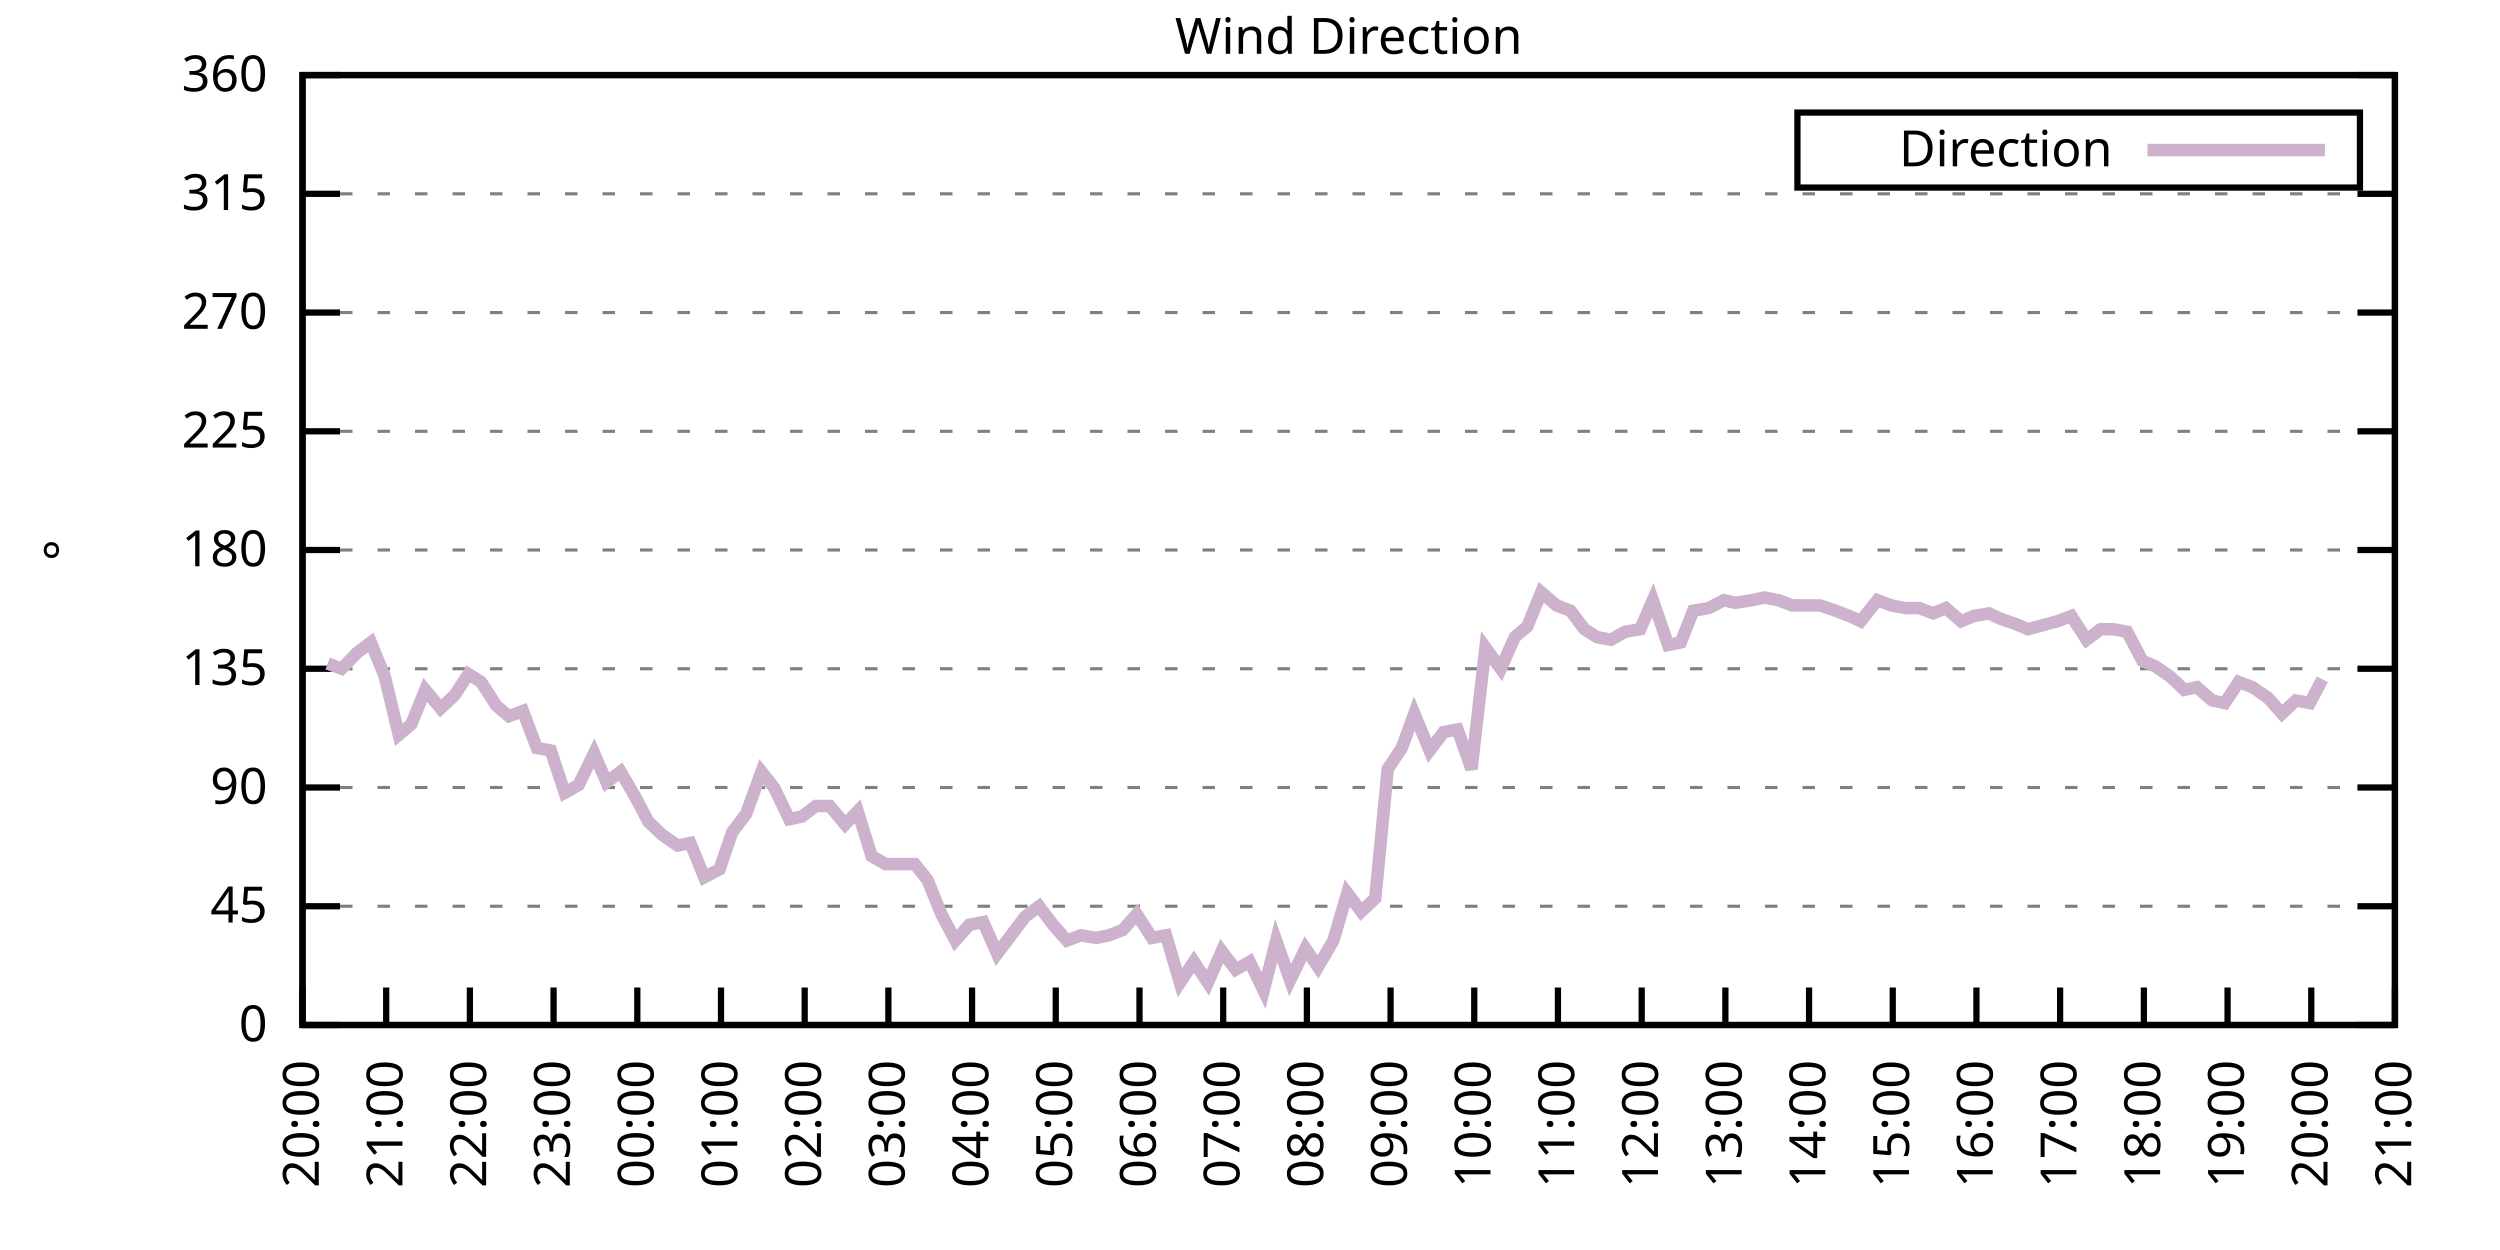
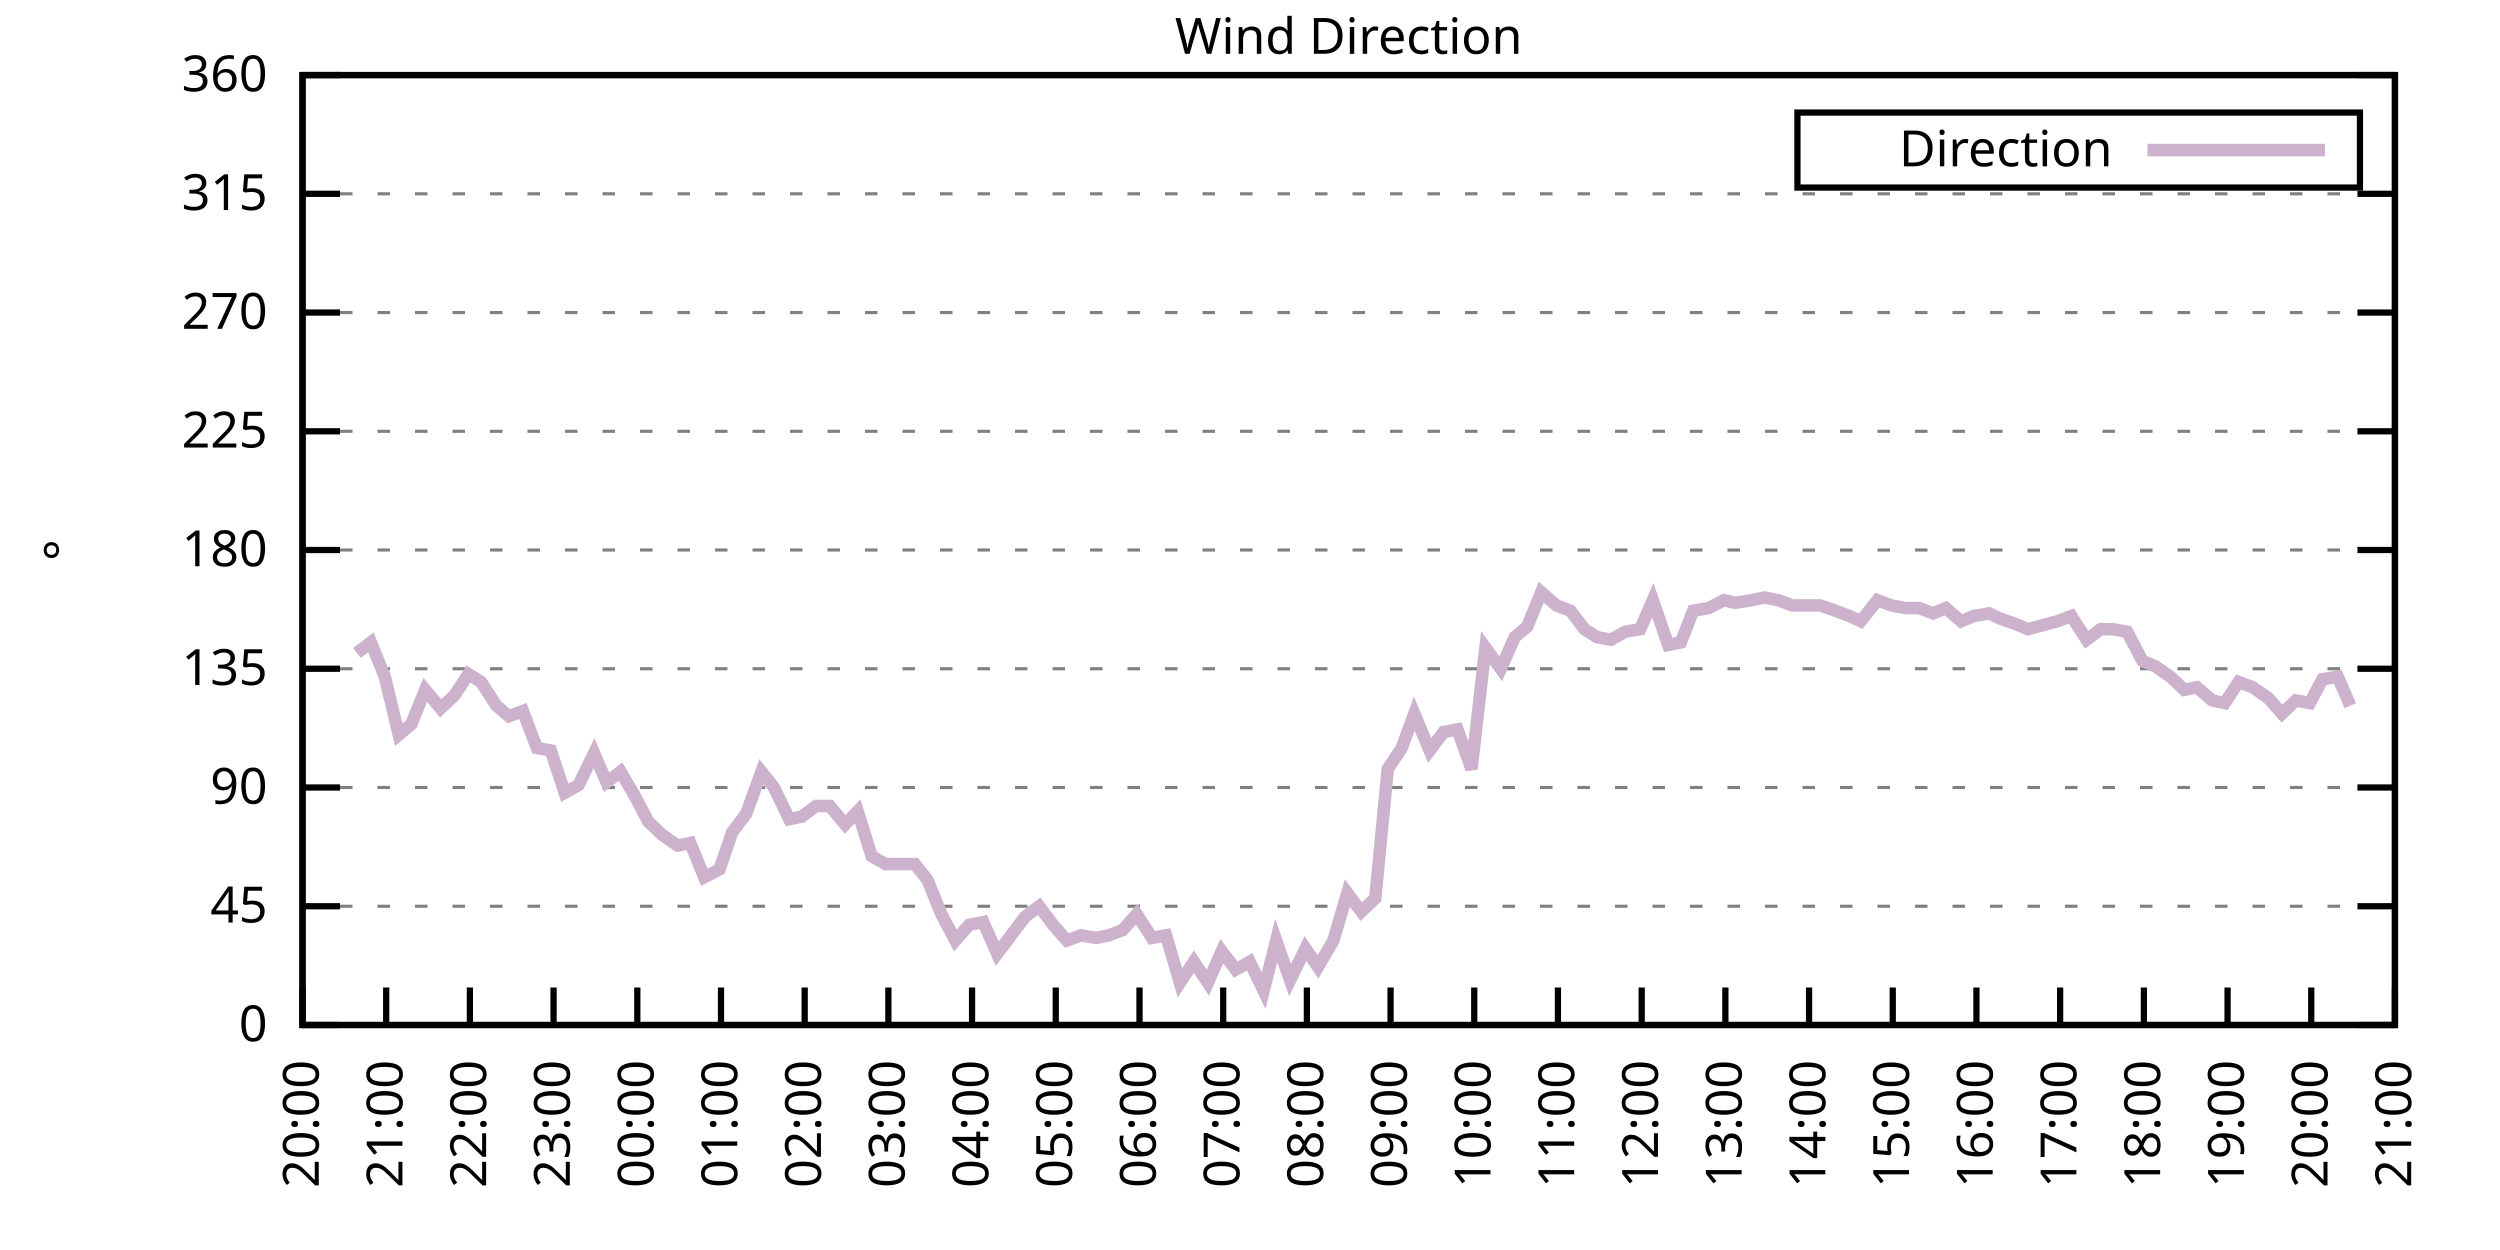
<svg xmlns="http://www.w3.org/2000/svg" xmlns:xlink="http://www.w3.org/1999/xlink" width="400" height="200" viewBox="0 0 400 200">
  <g id="gnuplot_canvas">
    <rect x="0" y="0" width="400" height="200" fill="none" />
    <defs>
      <circle id="gpDot" r="0.5" stroke-width="0.5" stroke="currentColor" />
      <path id="gpPt0" stroke-width="0.333" stroke="currentColor" d="M-1,0 h2 M0,-1 v2" />
      <path id="gpPt1" stroke-width="0.333" stroke="currentColor" d="M-1,-1 L1,1 M1,-1 L-1,1" />
      <path id="gpPt2" stroke-width="0.333" stroke="currentColor" d="M-1,0 L1,0 M0,-1 L0,1 M-1,-1 L1,1 M-1,1 L1,-1" />
      <rect id="gpPt3" stroke-width="0.333" stroke="currentColor" x="-1" y="-1" width="2" height="2" />
      <rect id="gpPt4" stroke-width="0.333" stroke="currentColor" fill="currentColor" x="-1" y="-1" width="2" height="2" />
      <circle id="gpPt5" stroke-width="0.333" stroke="currentColor" cx="0" cy="0" r="1" />
      <use xlink:href="#gpPt5" id="gpPt6" fill="currentColor" stroke="none" />
      <path id="gpPt7" stroke-width="0.333" stroke="currentColor" d="M0,-1.33 L-1.33,0.67 L1.33,0.67 z" />
      <use xlink:href="#gpPt7" id="gpPt8" fill="currentColor" stroke="none" />
      <use xlink:href="#gpPt7" id="gpPt9" stroke="currentColor" transform="rotate(180)" />
      <use xlink:href="#gpPt9" id="gpPt10" fill="currentColor" stroke="none" />
      <use xlink:href="#gpPt3" id="gpPt11" stroke="currentColor" transform="rotate(45)" />
      <use xlink:href="#gpPt11" id="gpPt12" fill="currentColor" stroke="none" />
      <path id="gpPt13" stroke-width="0.333" stroke="currentColor" d="M0,1.330 L1.265,0.411 L0.782,-1.067 L-0.782,-1.076 L-1.265,0.411 z" />
      <use xlink:href="#gpPt13" id="gpPt14" fill="currentColor" stroke="none" />
      <filter id="textbox" filterUnits="objectBoundingBox" x="0" y="0" height="1" width="1">
        <feFlood flood-color="white" flood-opacity="1" result="bgnd" />
        <feComposite in="SourceGraphic" in2="bgnd" operator="atop" />
      </filter>
      <filter id="greybox" filterUnits="objectBoundingBox" x="0" y="0" height="1" width="1">
        <feFlood flood-color="lightgrey" flood-opacity="1" result="grey" />
        <feComposite in="SourceGraphic" in2="grey" operator="atop" />
      </filter>
    </defs>
    <g fill="none" color="white" stroke="currentColor" stroke-width="1.00" stroke-linecap="butt" stroke-linejoin="miter">
</g>
    <g fill="none" color="black" stroke="currentColor" stroke-width="1.00" stroke-linecap="butt" stroke-linejoin="miter">
      <g stroke="none" shape-rendering="crispEdges">
        <polygon fill="rgb(255, 255, 255)" points="48.40,164.00 383.18,164.00 383.18,12.02 48.40,12.02 " />
      </g>
    </g>
    <g fill="none" color="black" stroke="currentColor" stroke-width="1.00" stroke-linecap="butt" stroke-linejoin="miter">
</g>
    <g fill="none" color="black" stroke="black" stroke-width="0.50" stroke-linecap="butt" stroke-linejoin="miter">
</g>
    <g fill="none" color="gray" stroke="currentColor" stroke-width="0.50" stroke-linecap="butt" stroke-linejoin="miter">
      <path stroke="gray" stroke-dasharray="2,4" class="gridline" d="M48.40,164.00 L383.19,164.00  " />
    </g>
    <g fill="none" color="gray" stroke="gray" stroke-width="1.00" stroke-linecap="butt" stroke-linejoin="miter">
</g>
    <g fill="none" color="black" stroke="currentColor" stroke-width="1.00" stroke-linecap="butt" stroke-linejoin="miter">
      <path stroke="black" d="M48.40,164.00 L54.40,164.00 M383.19,164.00 L377.19,164.00  " />
      <g transform="translate(42.80,166.60)" stroke="none" fill="black" font-family="Sans" font-size="8.00" text-anchor="end">
        <text>
          <tspan font-family="Sans"> 0</tspan>
        </text>
      </g>
    </g>
    <g fill="none" color="black" stroke="currentColor" stroke-width="1.00" stroke-linecap="butt" stroke-linejoin="miter">
</g>
    <g fill="none" color="black" stroke="black" stroke-width="0.50" stroke-linecap="butt" stroke-linejoin="miter">
</g>
    <g fill="none" color="gray" stroke="currentColor" stroke-width="0.50" stroke-linecap="butt" stroke-linejoin="miter">
      <path stroke="gray" stroke-dasharray="2,4" class="gridline" d="M48.40,145.00 L383.19,145.00  " />
    </g>
    <g fill="none" color="gray" stroke="gray" stroke-width="1.00" stroke-linecap="butt" stroke-linejoin="miter">
</g>
    <g fill="none" color="black" stroke="currentColor" stroke-width="1.00" stroke-linecap="butt" stroke-linejoin="miter">
      <path stroke="black" d="M48.40,145.00 L54.40,145.00 M383.19,145.00 L377.19,145.00  " />
      <g transform="translate(42.80,147.60)" stroke="none" fill="black" font-family="Sans" font-size="8.00" text-anchor="end">
        <text>
          <tspan font-family="Sans"> 45</tspan>
        </text>
      </g>
    </g>
    <g fill="none" color="black" stroke="currentColor" stroke-width="1.00" stroke-linecap="butt" stroke-linejoin="miter">
</g>
    <g fill="none" color="black" stroke="black" stroke-width="0.50" stroke-linecap="butt" stroke-linejoin="miter">
</g>
    <g fill="none" color="gray" stroke="currentColor" stroke-width="0.50" stroke-linecap="butt" stroke-linejoin="miter">
      <path stroke="gray" stroke-dasharray="2,4" class="gridline" d="M48.40,126.00 L383.19,126.00  " />
    </g>
    <g fill="none" color="gray" stroke="gray" stroke-width="1.00" stroke-linecap="butt" stroke-linejoin="miter">
</g>
    <g fill="none" color="black" stroke="currentColor" stroke-width="1.00" stroke-linecap="butt" stroke-linejoin="miter">
      <path stroke="black" d="M48.40,126.00 L54.40,126.00 M383.19,126.00 L377.19,126.00  " />
      <g transform="translate(42.80,128.60)" stroke="none" fill="black" font-family="Sans" font-size="8.00" text-anchor="end">
        <text>
          <tspan font-family="Sans"> 90</tspan>
        </text>
      </g>
    </g>
    <g fill="none" color="black" stroke="currentColor" stroke-width="1.00" stroke-linecap="butt" stroke-linejoin="miter">
</g>
    <g fill="none" color="black" stroke="black" stroke-width="0.50" stroke-linecap="butt" stroke-linejoin="miter">
</g>
    <g fill="none" color="gray" stroke="currentColor" stroke-width="0.50" stroke-linecap="butt" stroke-linejoin="miter">
      <path stroke="gray" stroke-dasharray="2,4" class="gridline" d="M48.40,107.00 L383.19,107.00  " />
    </g>
    <g fill="none" color="gray" stroke="gray" stroke-width="1.00" stroke-linecap="butt" stroke-linejoin="miter">
</g>
    <g fill="none" color="black" stroke="currentColor" stroke-width="1.00" stroke-linecap="butt" stroke-linejoin="miter">
      <path stroke="black" d="M48.40,107.00 L54.40,107.00 M383.19,107.00 L377.19,107.00  " />
      <g transform="translate(42.80,109.60)" stroke="none" fill="black" font-family="Sans" font-size="8.00" text-anchor="end">
        <text>
          <tspan font-family="Sans"> 135</tspan>
        </text>
      </g>
    </g>
    <g fill="none" color="black" stroke="currentColor" stroke-width="1.00" stroke-linecap="butt" stroke-linejoin="miter">
</g>
    <g fill="none" color="black" stroke="black" stroke-width="0.50" stroke-linecap="butt" stroke-linejoin="miter">
</g>
    <g fill="none" color="gray" stroke="currentColor" stroke-width="0.50" stroke-linecap="butt" stroke-linejoin="miter">
      <path stroke="gray" stroke-dasharray="2,4" class="gridline" d="M48.40,88.00 L383.19,88.00  " />
    </g>
    <g fill="none" color="gray" stroke="gray" stroke-width="1.00" stroke-linecap="butt" stroke-linejoin="miter">
</g>
    <g fill="none" color="black" stroke="currentColor" stroke-width="1.00" stroke-linecap="butt" stroke-linejoin="miter">
      <path stroke="black" d="M48.40,88.00 L54.40,88.00 M383.19,88.00 L377.19,88.00  " />
      <g transform="translate(42.80,90.60)" stroke="none" fill="black" font-family="Sans" font-size="8.00" text-anchor="end">
        <text>
          <tspan font-family="Sans"> 180</tspan>
        </text>
      </g>
    </g>
    <g fill="none" color="black" stroke="currentColor" stroke-width="1.00" stroke-linecap="butt" stroke-linejoin="miter">
</g>
    <g fill="none" color="black" stroke="black" stroke-width="0.50" stroke-linecap="butt" stroke-linejoin="miter">
</g>
    <g fill="none" color="gray" stroke="currentColor" stroke-width="0.50" stroke-linecap="butt" stroke-linejoin="miter">
      <path stroke="gray" stroke-dasharray="2,4" class="gridline" d="M48.40,69.01 L383.19,69.01  " />
    </g>
    <g fill="none" color="gray" stroke="gray" stroke-width="1.00" stroke-linecap="butt" stroke-linejoin="miter">
</g>
    <g fill="none" color="black" stroke="currentColor" stroke-width="1.00" stroke-linecap="butt" stroke-linejoin="miter">
      <path stroke="black" d="M48.40,69.01 L54.40,69.01 M383.19,69.01 L377.19,69.01  " />
      <g transform="translate(42.80,71.61)" stroke="none" fill="black" font-family="Sans" font-size="8.00" text-anchor="end">
        <text>
          <tspan font-family="Sans"> 225</tspan>
        </text>
      </g>
    </g>
    <g fill="none" color="black" stroke="currentColor" stroke-width="1.00" stroke-linecap="butt" stroke-linejoin="miter">
</g>
    <g fill="none" color="black" stroke="black" stroke-width="0.50" stroke-linecap="butt" stroke-linejoin="miter">
</g>
    <g fill="none" color="gray" stroke="currentColor" stroke-width="0.50" stroke-linecap="butt" stroke-linejoin="miter">
      <path stroke="gray" stroke-dasharray="2,4" class="gridline" d="M48.40,50.01 L383.19,50.01  " />
    </g>
    <g fill="none" color="gray" stroke="gray" stroke-width="1.00" stroke-linecap="butt" stroke-linejoin="miter">
</g>
    <g fill="none" color="black" stroke="currentColor" stroke-width="1.00" stroke-linecap="butt" stroke-linejoin="miter">
      <path stroke="black" d="M48.40,50.01 L54.40,50.01 M383.19,50.01 L377.19,50.01  " />
      <g transform="translate(42.80,52.61)" stroke="none" fill="black" font-family="Sans" font-size="8.00" text-anchor="end">
        <text>
          <tspan font-family="Sans"> 270</tspan>
        </text>
      </g>
    </g>
    <g fill="none" color="black" stroke="currentColor" stroke-width="1.00" stroke-linecap="butt" stroke-linejoin="miter">
</g>
    <g fill="none" color="black" stroke="black" stroke-width="0.50" stroke-linecap="butt" stroke-linejoin="miter">
</g>
    <g fill="none" color="gray" stroke="currentColor" stroke-width="0.50" stroke-linecap="butt" stroke-linejoin="miter">
      <path stroke="gray" stroke-dasharray="2,4" class="gridline" d="M48.40,31.01 L383.19,31.01  " />
    </g>
    <g fill="none" color="gray" stroke="gray" stroke-width="1.00" stroke-linecap="butt" stroke-linejoin="miter">
</g>
    <g fill="none" color="black" stroke="currentColor" stroke-width="1.00" stroke-linecap="butt" stroke-linejoin="miter">
      <path stroke="black" d="M48.40,31.01 L54.40,31.01 M383.19,31.01 L377.19,31.01  " />
      <g transform="translate(42.80,33.61)" stroke="none" fill="black" font-family="Sans" font-size="8.00" text-anchor="end">
        <text>
          <tspan font-family="Sans"> 315</tspan>
        </text>
      </g>
    </g>
    <g fill="none" color="black" stroke="currentColor" stroke-width="1.00" stroke-linecap="butt" stroke-linejoin="miter">
</g>
    <g fill="none" color="black" stroke="black" stroke-width="0.50" stroke-linecap="butt" stroke-linejoin="miter">
</g>
    <g fill="none" color="gray" stroke="currentColor" stroke-width="0.50" stroke-linecap="butt" stroke-linejoin="miter">
      <path stroke="gray" stroke-dasharray="2,4" class="gridline" d="M48.40,12.01 L383.19,12.01  " />
    </g>
    <g fill="none" color="gray" stroke="gray" stroke-width="1.00" stroke-linecap="butt" stroke-linejoin="miter">
</g>
    <g fill="none" color="black" stroke="currentColor" stroke-width="1.00" stroke-linecap="butt" stroke-linejoin="miter">
      <path stroke="black" d="M48.40,12.01 L54.40,12.01 M383.19,12.01 L377.19,12.01  " />
      <g transform="translate(42.80,14.61)" stroke="none" fill="black" font-family="Sans" font-size="8.00" text-anchor="end">
        <text>
          <tspan font-family="Sans"> 360</tspan>
        </text>
      </g>
    </g>
    <g fill="none" color="black" stroke="currentColor" stroke-width="1.00" stroke-linecap="butt" stroke-linejoin="miter">
      <path stroke="black" d="M48.40,164.00 L48.40,158.00  " />
      <g transform="translate(51.00,169.60) rotate(270.00)" stroke="none" fill="black" font-family="Sans" font-size="8.00" text-anchor="end">
        <text>
          <tspan font-family="Sans">20:00</tspan>
        </text>
      </g>
    </g>
    <g fill="none" color="black" stroke="currentColor" stroke-width="1.00" stroke-linecap="butt" stroke-linejoin="miter">
      <path stroke="black" d="M61.79,164.00 L61.79,158.00  " />
      <g transform="translate(64.39,169.60) rotate(270.00)" stroke="none" fill="black" font-family="Sans" font-size="8.00" text-anchor="end">
        <text>
          <tspan font-family="Sans">21:00</tspan>
        </text>
      </g>
    </g>
    <g fill="none" color="black" stroke="currentColor" stroke-width="1.00" stroke-linecap="butt" stroke-linejoin="miter">
      <path stroke="black" d="M75.18,164.00 L75.18,158.00  " />
      <g transform="translate(77.78,169.60) rotate(270.00)" stroke="none" fill="black" font-family="Sans" font-size="8.00" text-anchor="end">
        <text>
          <tspan font-family="Sans">22:00</tspan>
        </text>
      </g>
    </g>
    <g fill="none" color="black" stroke="currentColor" stroke-width="1.00" stroke-linecap="butt" stroke-linejoin="miter">
      <path stroke="black" d="M88.57,164.00 L88.57,158.00  " />
      <g transform="translate(91.17,169.60) rotate(270.00)" stroke="none" fill="black" font-family="Sans" font-size="8.00" text-anchor="end">
        <text>
          <tspan font-family="Sans">23:00</tspan>
        </text>
      </g>
    </g>
    <g fill="none" color="black" stroke="currentColor" stroke-width="1.00" stroke-linecap="butt" stroke-linejoin="miter">
      <path stroke="black" d="M101.97,164.00 L101.97,158.00  " />
      <g transform="translate(104.57,169.60) rotate(270.00)" stroke="none" fill="black" font-family="Sans" font-size="8.00" text-anchor="end">
        <text>
          <tspan font-family="Sans">00:00</tspan>
        </text>
      </g>
    </g>
    <g fill="none" color="black" stroke="currentColor" stroke-width="1.00" stroke-linecap="butt" stroke-linejoin="miter">
      <path stroke="black" d="M115.36,164.00 L115.36,158.00  " />
      <g transform="translate(117.96,169.60) rotate(270.00)" stroke="none" fill="black" font-family="Sans" font-size="8.00" text-anchor="end">
        <text>
          <tspan font-family="Sans">01:00</tspan>
        </text>
      </g>
    </g>
    <g fill="none" color="black" stroke="currentColor" stroke-width="1.00" stroke-linecap="butt" stroke-linejoin="miter">
      <path stroke="black" d="M128.75,164.00 L128.75,158.00  " />
      <g transform="translate(131.35,169.60) rotate(270.00)" stroke="none" fill="black" font-family="Sans" font-size="8.00" text-anchor="end">
        <text>
          <tspan font-family="Sans">02:00</tspan>
        </text>
      </g>
    </g>
    <g fill="none" color="black" stroke="currentColor" stroke-width="1.00" stroke-linecap="butt" stroke-linejoin="miter">
      <path stroke="black" d="M142.14,164.00 L142.14,158.00  " />
      <g transform="translate(144.74,169.60) rotate(270.00)" stroke="none" fill="black" font-family="Sans" font-size="8.00" text-anchor="end">
        <text>
          <tspan font-family="Sans">03:00</tspan>
        </text>
      </g>
    </g>
    <g fill="none" color="black" stroke="currentColor" stroke-width="1.00" stroke-linecap="butt" stroke-linejoin="miter">
      <path stroke="black" d="M155.53,164.00 L155.53,158.00  " />
      <g transform="translate(158.13,169.60) rotate(270.00)" stroke="none" fill="black" font-family="Sans" font-size="8.00" text-anchor="end">
        <text>
          <tspan font-family="Sans">04:00</tspan>
        </text>
      </g>
    </g>
    <g fill="none" color="black" stroke="currentColor" stroke-width="1.00" stroke-linecap="butt" stroke-linejoin="miter">
      <path stroke="black" d="M168.92,164.00 L168.92,158.00  " />
      <g transform="translate(171.52,169.60) rotate(270.00)" stroke="none" fill="black" font-family="Sans" font-size="8.00" text-anchor="end">
        <text>
          <tspan font-family="Sans">05:00</tspan>
        </text>
      </g>
    </g>
    <g fill="none" color="black" stroke="currentColor" stroke-width="1.00" stroke-linecap="butt" stroke-linejoin="miter">
      <path stroke="black" d="M182.32,164.00 L182.32,158.00  " />
      <g transform="translate(184.92,169.60) rotate(270.00)" stroke="none" fill="black" font-family="Sans" font-size="8.00" text-anchor="end">
        <text>
          <tspan font-family="Sans">06:00</tspan>
        </text>
      </g>
    </g>
    <g fill="none" color="black" stroke="currentColor" stroke-width="1.00" stroke-linecap="butt" stroke-linejoin="miter">
      <path stroke="black" d="M195.71,164.00 L195.71,158.00  " />
      <g transform="translate(198.31,169.60) rotate(270.00)" stroke="none" fill="black" font-family="Sans" font-size="8.00" text-anchor="end">
        <text>
          <tspan font-family="Sans">07:00</tspan>
        </text>
      </g>
    </g>
    <g fill="none" color="black" stroke="currentColor" stroke-width="1.00" stroke-linecap="butt" stroke-linejoin="miter">
      <path stroke="black" d="M209.10,164.00 L209.10,158.00  " />
      <g transform="translate(211.70,169.60) rotate(270.00)" stroke="none" fill="black" font-family="Sans" font-size="8.00" text-anchor="end">
        <text>
          <tspan font-family="Sans">08:00</tspan>
        </text>
      </g>
    </g>
    <g fill="none" color="black" stroke="currentColor" stroke-width="1.00" stroke-linecap="butt" stroke-linejoin="miter">
      <path stroke="black" d="M222.49,164.00 L222.49,158.00  " />
      <g transform="translate(225.09,169.60) rotate(270.00)" stroke="none" fill="black" font-family="Sans" font-size="8.00" text-anchor="end">
        <text>
          <tspan font-family="Sans">09:00</tspan>
        </text>
      </g>
    </g>
    <g fill="none" color="black" stroke="currentColor" stroke-width="1.00" stroke-linecap="butt" stroke-linejoin="miter">
      <path stroke="black" d="M235.88,164.00 L235.88,158.00  " />
      <g transform="translate(238.48,169.60) rotate(270.00)" stroke="none" fill="black" font-family="Sans" font-size="8.00" text-anchor="end">
        <text>
          <tspan font-family="Sans">10:00</tspan>
        </text>
      </g>
    </g>
    <g fill="none" color="black" stroke="currentColor" stroke-width="1.00" stroke-linecap="butt" stroke-linejoin="miter">
      <path stroke="black" d="M249.27,164.00 L249.27,158.00  " />
      <g transform="translate(251.87,169.60) rotate(270.00)" stroke="none" fill="black" font-family="Sans" font-size="8.00" text-anchor="end">
        <text>
          <tspan font-family="Sans">11:00</tspan>
        </text>
      </g>
    </g>
    <g fill="none" color="black" stroke="currentColor" stroke-width="1.00" stroke-linecap="butt" stroke-linejoin="miter">
      <path stroke="black" d="M262.67,164.00 L262.67,158.00  " />
      <g transform="translate(265.27,169.60) rotate(270.00)" stroke="none" fill="black" font-family="Sans" font-size="8.00" text-anchor="end">
        <text>
          <tspan font-family="Sans">12:00</tspan>
        </text>
      </g>
    </g>
    <g fill="none" color="black" stroke="currentColor" stroke-width="1.00" stroke-linecap="butt" stroke-linejoin="miter">
      <path stroke="black" d="M276.06,164.00 L276.06,158.00  " />
      <g transform="translate(278.66,169.60) rotate(270.00)" stroke="none" fill="black" font-family="Sans" font-size="8.00" text-anchor="end">
        <text>
          <tspan font-family="Sans">13:00</tspan>
        </text>
      </g>
    </g>
    <g fill="none" color="black" stroke="currentColor" stroke-width="1.00" stroke-linecap="butt" stroke-linejoin="miter">
      <path stroke="black" d="M289.45,164.00 L289.45,158.00  " />
      <g transform="translate(292.05,169.60) rotate(270.00)" stroke="none" fill="black" font-family="Sans" font-size="8.00" text-anchor="end">
        <text>
          <tspan font-family="Sans">14:00</tspan>
        </text>
      </g>
    </g>
    <g fill="none" color="black" stroke="currentColor" stroke-width="1.00" stroke-linecap="butt" stroke-linejoin="miter">
      <path stroke="black" d="M302.84,164.00 L302.84,158.00  " />
      <g transform="translate(305.44,169.60) rotate(270.00)" stroke="none" fill="black" font-family="Sans" font-size="8.00" text-anchor="end">
        <text>
          <tspan font-family="Sans">15:00</tspan>
        </text>
      </g>
    </g>
    <g fill="none" color="black" stroke="currentColor" stroke-width="1.00" stroke-linecap="butt" stroke-linejoin="miter">
      <path stroke="black" d="M316.23,164.00 L316.23,158.00  " />
      <g transform="translate(318.83,169.60) rotate(270.00)" stroke="none" fill="black" font-family="Sans" font-size="8.00" text-anchor="end">
        <text>
          <tspan font-family="Sans">16:00</tspan>
        </text>
      </g>
    </g>
    <g fill="none" color="black" stroke="currentColor" stroke-width="1.00" stroke-linecap="butt" stroke-linejoin="miter">
      <path stroke="black" d="M329.62,164.00 L329.62,158.00  " />
      <g transform="translate(332.22,169.60) rotate(270.00)" stroke="none" fill="black" font-family="Sans" font-size="8.00" text-anchor="end">
        <text>
          <tspan font-family="Sans">17:00</tspan>
        </text>
      </g>
    </g>
    <g fill="none" color="black" stroke="currentColor" stroke-width="1.00" stroke-linecap="butt" stroke-linejoin="miter">
      <path stroke="black" d="M343.02,164.00 L343.02,158.00  " />
      <g transform="translate(345.62,169.60) rotate(270.00)" stroke="none" fill="black" font-family="Sans" font-size="8.00" text-anchor="end">
        <text>
          <tspan font-family="Sans">18:00</tspan>
        </text>
      </g>
    </g>
    <g fill="none" color="black" stroke="currentColor" stroke-width="1.00" stroke-linecap="butt" stroke-linejoin="miter">
      <path stroke="black" d="M356.41,164.00 L356.41,158.00  " />
      <g transform="translate(359.01,169.60) rotate(270.00)" stroke="none" fill="black" font-family="Sans" font-size="8.00" text-anchor="end">
        <text>
          <tspan font-family="Sans">19:00</tspan>
        </text>
      </g>
    </g>
    <g fill="none" color="black" stroke="currentColor" stroke-width="1.00" stroke-linecap="butt" stroke-linejoin="miter">
      <path stroke="black" d="M369.80,164.00 L369.80,158.00  " />
      <g transform="translate(372.40,169.60) rotate(270.00)" stroke="none" fill="black" font-family="Sans" font-size="8.00" text-anchor="end">
        <text>
          <tspan font-family="Sans">20:00</tspan>
        </text>
      </g>
    </g>
    <g fill="none" color="black" stroke="currentColor" stroke-width="1.00" stroke-linecap="butt" stroke-linejoin="miter">
      <path stroke="black" d="M383.19,164.00 L383.19,158.00  " />
      <g transform="translate(385.79,169.60) rotate(270.00)" stroke="none" fill="black" font-family="Sans" font-size="8.00" text-anchor="end">
        <text>
          <tspan font-family="Sans">21:00</tspan>
        </text>
      </g>
    </g>
    <g fill="none" color="black" stroke="currentColor" stroke-width="1.00" stroke-linecap="butt" stroke-linejoin="miter">
</g>
    <g fill="none" color="black" stroke="currentColor" stroke-width="1.00" stroke-linecap="butt" stroke-linejoin="miter">
      <path stroke="black" d="M48.40,12.01 L48.40,164.00 L383.19,164.00 L383.19,12.01 L48.40,12.01 Z  " />
    </g>
    <g fill="none" color="black" stroke="currentColor" stroke-width="1.00" stroke-linecap="butt" stroke-linejoin="miter">
</g>
    <g fill="none" color="black" stroke="currentColor" stroke-width="1.00" stroke-linecap="butt" stroke-linejoin="miter">
      <path stroke="black" d="M287.59,30.01 L287.59,18.01 L377.59,18.01 L377.59,30.01 L287.59,30.01 Z  " />
    </g>
    <g id="Wind_direction_plot_1">
      <g fill="none" color="white" stroke="black" stroke-width="2.00" stroke-linecap="butt" stroke-linejoin="miter">
</g>
      <g fill="none" color="black" stroke="currentColor" stroke-width="2.00" stroke-linecap="butt" stroke-linejoin="miter">
        <g transform="translate(337.99,26.61)" stroke="none" fill="black" font-family="Sans" font-size="8.00" text-anchor="end">
          <text>
            <tspan font-family="Sans">Direction</tspan>
          </text>
        </g>
      </g>
      <g fill="none" color="black" stroke="currentColor" stroke-width="2.00" stroke-linecap="butt" stroke-linejoin="miter">
-         <path stroke="rgb(204, 178, 204)" d="M343.59,24.01 L371.99,24.01 M52.42,106.16 L54.65,107.00 L57.10,104.47 L59.34,102.78 L61.57,108.27 L63.80,117.56   L65.81,115.87 L68.04,110.38 L70.50,113.34 L72.73,111.23 L74.96,107.85 L76.97,109.11 L79.42,112.91 L81.43,114.60   L83.66,113.76 L85.90,119.67 L88.13,120.09 L90.36,126.85 L92.59,125.58 L95.05,120.51 L97.06,125.16 L99.29,123.47   L101.52,127.27 L103.75,131.49 L105.98,133.60 L108.44,135.29 L110.45,134.87 L112.68,140.36 L115.13,139.09 L117.14,133.18   L119.38,130.22 L121.83,123.47 L123.84,126.00 L126.29,131.07 L128.30,130.65 L130.54,128.96 L132.77,128.96 L135.22,131.91   L137.23,129.80 L139.46,136.98 L141.69,138.25 L143.93,138.25 L146.38,138.25 L148.39,140.78 L150.62,146.27 L152.85,150.49   L155.09,147.96 L157.32,147.53 L159.55,152.60 L164.01,146.69 L166.25,145.00 L168.48,147.96 L170.71,150.49 L172.94,149.65   L175.40,150.07 L177.41,149.65 L179.64,148.80 L181.87,146.27 L184.32,150.07 L186.56,149.65 L188.79,157.24 L191.02,153.87   L193.25,157.24 L195.48,152.18 L197.72,155.13 L199.95,153.87 L202.18,158.51 L204.19,150.49 L206.42,156.82 L208.88,151.76   L210.88,154.71 L213.34,150.49 L215.57,142.89 L217.80,145.85 L220.04,143.73 L222.04,123.05 L224.28,119.67 L226.29,114.18   L228.74,120.09 L230.97,117.14 L233.20,116.71 L235.44,123.05 L237.67,103.63 L240.12,107.00 L242.36,101.94 L244.36,100.25   L246.60,94.76 L249.05,96.87 L251.28,97.72 L253.51,100.67 L255.52,101.94 L257.76,102.36 L259.99,101.09 L262.44,100.67   L264.45,96.03 L266.91,103.20 L268.92,102.78 L270.92,97.72 L273.38,97.29 L275.83,96.03 L277.62,96.45 L280.30,96.03   L282.31,95.60 L284.54,96.03 L286.77,96.87 L289.00,96.87 L291.23,96.87 L293.69,97.72 L295.92,98.56 L297.71,99.40   L300.39,96.03 L302.62,96.87 L304.85,97.29 L307.08,97.29 L309.31,98.14 L311.32,97.29 L313.78,99.40 L315.79,98.56   L318.24,98.14 L320.03,98.98 L322.48,99.83 L324.49,100.67 L329.18,99.40 L331.41,98.56 L333.86,102.36 L336.10,100.67   L338.10,100.67 L340.34,101.09 L342.79,105.74 L344.80,106.58 L347.26,108.27 L349.49,110.38 L351.50,109.96 L353.95,112.07   L355.96,112.49 L358.19,109.11 L360.42,109.96 L362.88,111.65 L365.11,114.18 L367.34,112.07 L369.58,112.49 L371.58,108.69    " />
+         <path stroke="rgb(204, 178, 204)" d="M343.59,24.01 L371.99,24.01 M57.10,104.47 L59.34,102.78 L61.57,108.27 L63.80,117.56 L65.81,115.87 L68.04,110.38   L70.50,113.34 L72.73,111.23 L74.96,107.85 L76.97,109.11 L79.42,112.91 L81.43,114.60 L83.66,113.76 L85.90,119.67   L88.13,120.09 L90.36,126.85 L92.59,125.58 L95.05,120.51 L97.06,125.16 L99.29,123.47 L101.52,127.27 L103.75,131.49   L105.98,133.60 L108.44,135.29 L110.45,134.87 L112.68,140.36 L115.13,139.09 L117.14,133.18 L119.38,130.22 L121.83,123.47   L123.84,126.00 L126.29,131.07 L128.30,130.65 L130.54,128.96 L132.77,128.96 L135.22,131.91 L137.23,129.80 L139.46,136.98   L141.69,138.25 L143.93,138.25 L146.38,138.25 L148.39,140.78 L150.62,146.27 L152.85,150.49 L155.09,147.96 L157.32,147.53   L159.55,152.60 L164.01,146.69 L166.25,145.00 L168.48,147.96 L170.71,150.49 L172.94,149.65 L175.40,150.07 L177.41,149.65   L179.64,148.80 L181.87,146.27 L184.32,150.07 L186.56,149.65 L188.79,157.24 L191.02,153.87 L193.25,157.24 L195.48,152.18   L197.72,155.13 L199.95,153.87 L202.18,158.51 L204.19,150.49 L206.42,156.82 L208.88,151.76 L210.88,154.71 L213.34,150.49   L215.57,142.89 L217.80,145.85 L220.04,143.73 L222.04,123.05 L224.28,119.67 L226.29,114.18 L228.74,120.09 L230.97,117.14   L233.20,116.71 L235.44,123.05 L237.67,103.63 L240.12,107.00 L242.36,101.94 L244.36,100.25 L246.60,94.76 L249.05,96.87   L251.28,97.72 L253.51,100.67 L255.52,101.94 L257.76,102.36 L259.99,101.09 L262.44,100.67 L264.45,96.03 L266.91,103.20   L268.92,102.78 L270.92,97.72 L273.38,97.29 L275.83,96.03 L277.62,96.45 L280.30,96.03 L282.31,95.60 L284.54,96.03   L286.77,96.87 L289.00,96.87 L291.23,96.87 L293.69,97.72 L295.92,98.56 L297.71,99.40 L300.39,96.03 L302.62,96.87   L304.85,97.29 L307.08,97.29 L309.31,98.14 L311.32,97.29 L313.78,99.40 L315.79,98.56 L318.24,98.14 L320.03,98.98   L322.48,99.83 L324.49,100.67 L329.18,99.40 L331.41,98.56 L333.86,102.36 L336.10,100.67 L338.10,100.67 L340.34,101.09   L342.79,105.74 L344.80,106.58 L347.26,108.27 L349.49,110.38 L351.50,109.96 L353.95,112.07 L355.96,112.49 L358.19,109.11   L360.42,109.96 L362.88,111.65 L365.11,114.18 L367.34,112.07 L369.58,112.49 L371.58,108.69 L374.04,108.27 L376.05,112.91    " />
      </g>
    </g>
    <g fill="none" color="black" stroke="currentColor" stroke-width="2.00" stroke-linecap="butt" stroke-linejoin="miter">
</g>
    <g fill="none" color="black" stroke="black" stroke-width="1.00" stroke-linecap="butt" stroke-linejoin="miter">
</g>
    <g fill="none" color="black" stroke="currentColor" stroke-width="1.00" stroke-linecap="butt" stroke-linejoin="miter">
      <path stroke="black" d="M48.40,12.01 L48.40,164.00 L383.19,164.00 L383.19,12.01 L48.40,12.01 Z  " />
      <g transform="translate(12.80,88.01) rotate(270.00)" stroke="none" fill="black" font-family="Sans" font-size="8.00" text-anchor="middle">
        <text>
          <tspan font-family="Sans">°</tspan>
        </text>
      </g>
    </g>
    <g fill="none" color="black" stroke="currentColor" stroke-width="1.00" stroke-linecap="butt" stroke-linejoin="miter">
</g>
    <g fill="none" color="black" stroke="currentColor" stroke-width="1.00" stroke-linecap="butt" stroke-linejoin="miter">
      <g transform="translate(215.79,8.61)" stroke="none" fill="black" font-family="Sans" font-size="8.00" text-anchor="middle">
        <text>
          <tspan font-family="Sans">Wind Direction</tspan>
        </text>
      </g>
    </g>
    <g fill="none" color="black" stroke="currentColor" stroke-width="1.00" stroke-linecap="butt" stroke-linejoin="miter">
</g>
  </g>
</svg>
